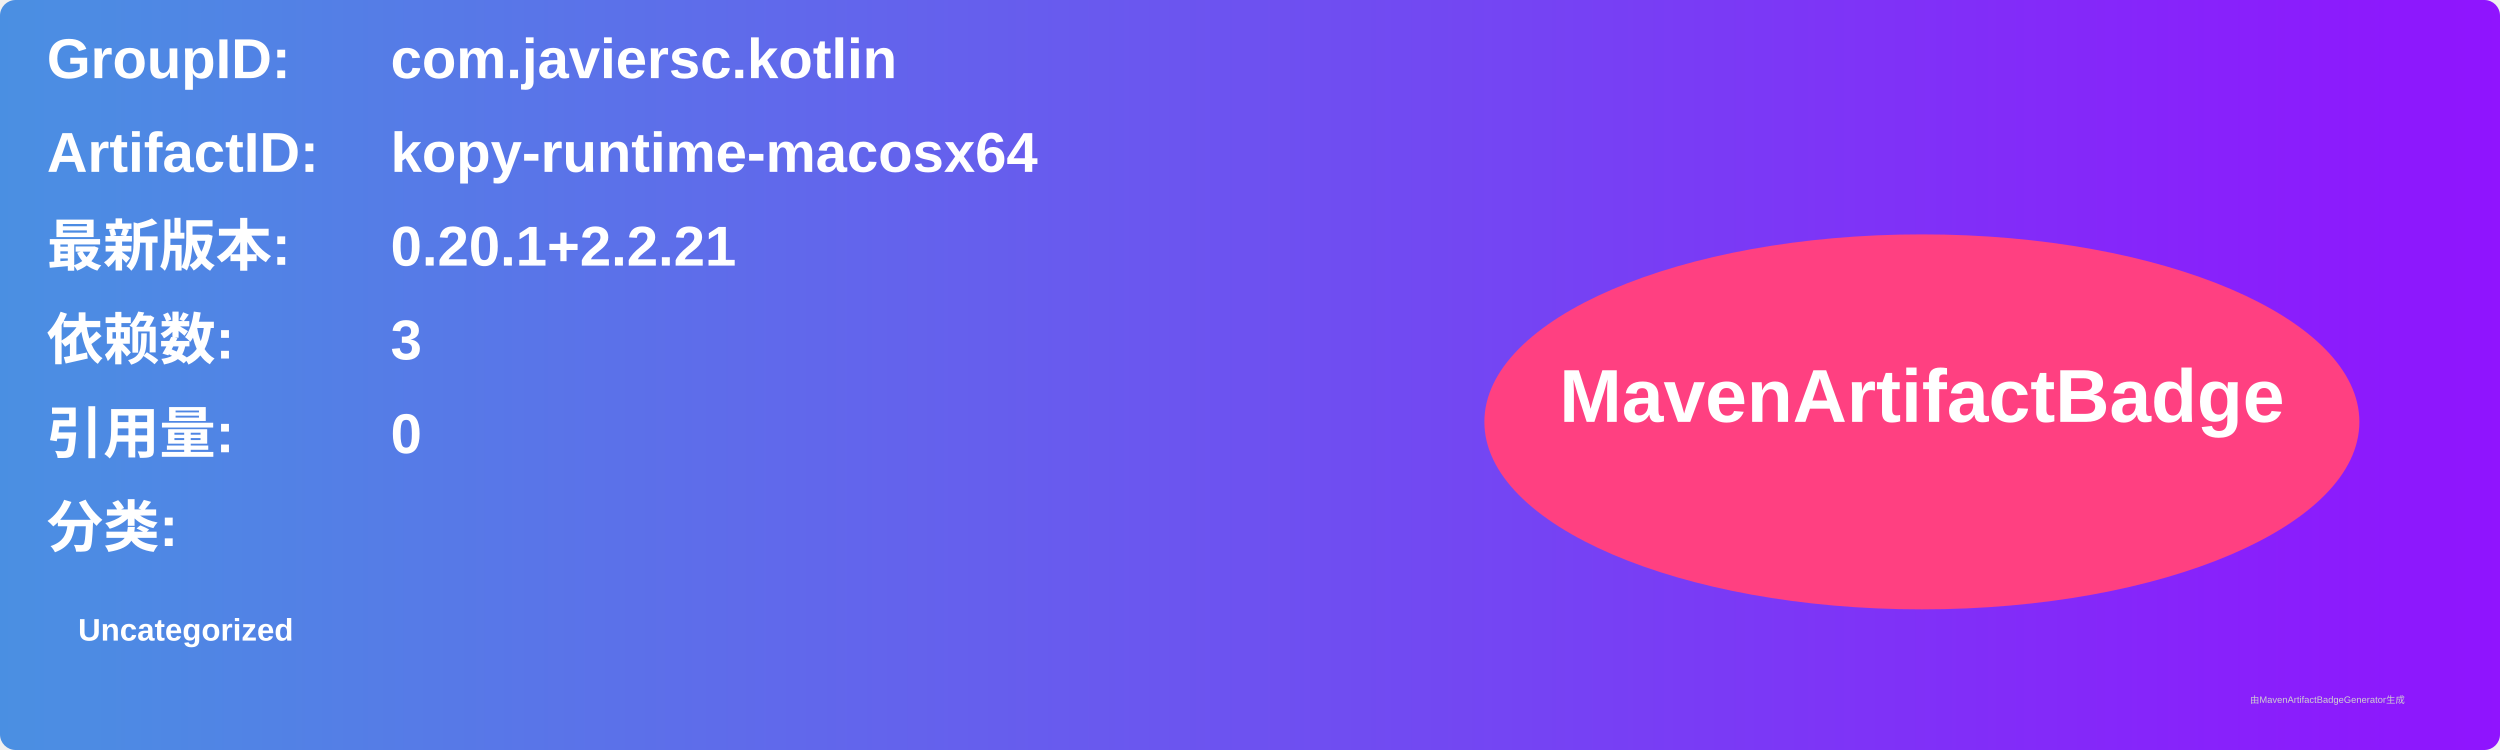
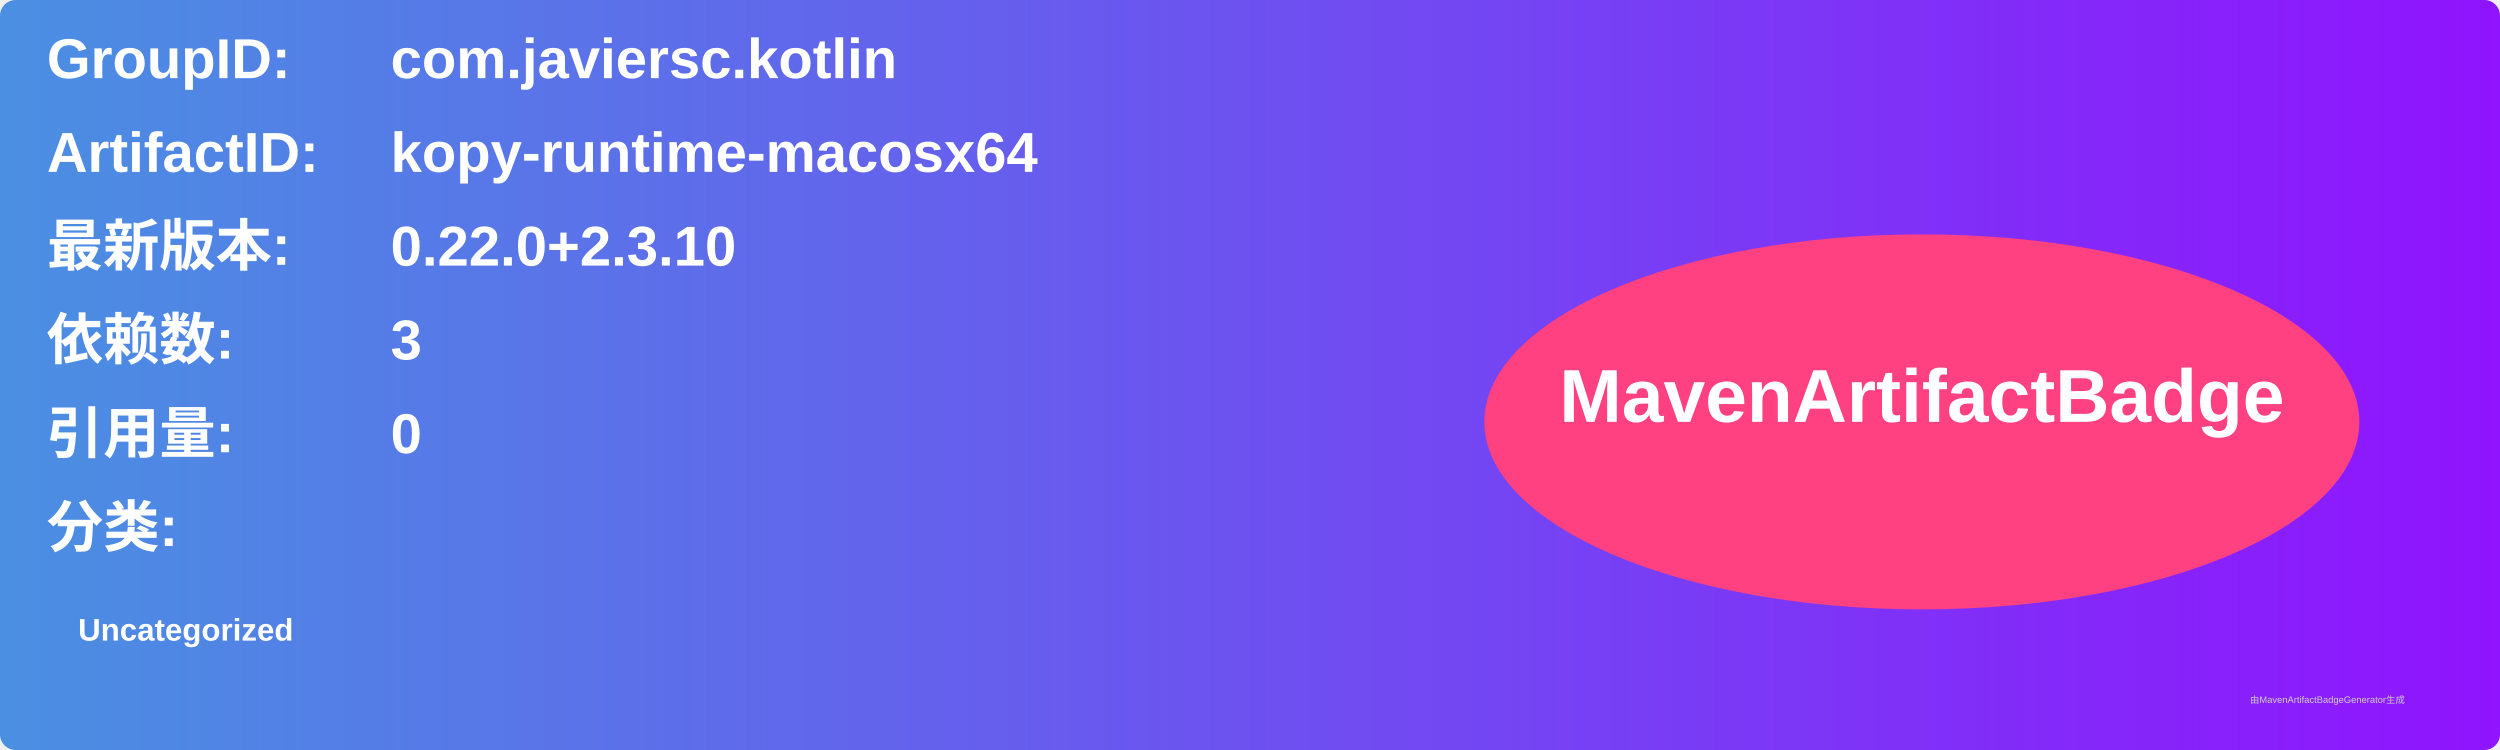
<svg xmlns="http://www.w3.org/2000/svg" width="800" height="240" viewBox="0 0 800 240">
  <linearGradient id="grad" x1="0%" y1="0%" x2="100%" y2="0%">
    <stop offset="0%" stop-color="#4a90e2" />
    <stop offset="100%" stop-color="#9013fe" />
  </linearGradient>
  <rect width="100%" height="100%" rx="5" ry="5" fill="url(#grad)" />
  <g transform="translate(15, 15)">
    <text x="0" y="10" font-family="Arial" font-size="18" fill="white" font-weight="bold" width="260">GroupID:</text>
    <text x="110" y="10" font-family="Arial" font-size="18" fill="white" font-weight="bold" width="460">com.javiersc.kotlin</text>
    <text x="0" y="40" font-family="Arial" font-size="18" fill="white" font-weight="bold" width="260">ArtifactID:</text>
    <text x="110" y="40" font-family="Arial" font-size="18" fill="white" font-weight="bold" width="460">kopy-runtime-macosx64</text>
    <text x="0" y="70" font-family="Arial" font-size="18" fill="white" font-weight="bold">最新版本:</text>
    <text x="110" y="70" font-family="Arial" font-size="18" fill="white" font-weight="bold">
-       <tspan font-weight="bold">0.20.1+2.2.21</tspan>
+       <tspan font-weight="bold">0.22.0+2.3.10</tspan>
    </text>
    <text x="0" y="100" font-family="Arial" font-size="18" fill="white" font-weight="bold">依赖数: </text>
    <text x="110" y="100" font-family="Arial" font-size="18" fill="white">
      <tspan font-weight="bold">3</tspan>
    </text>
    <text x="0" y="130" font-family="Arial" font-size="18" fill="white" font-weight="bold">引用量: </text>
    <text x="110" y="130" font-family="Arial" font-size="18" fill="white">
      <tspan font-weight="bold">0</tspan>
    </text>
    <text x="0" y="160" font-family="Arial" font-size="18" fill="white" font-weight="bold">分类:</text>
    <text x="10" y="190" font-family="Arial" font-size="10" fill="white">
      <tspan font-weight="bold">Uncategorized</tspan>
    </text>
    <ellipse cx="600" cy="120" rx="140" ry="60" fill="#ff4081" />
    <text x="600" y="120" text-anchor="middle" font-family="Arial" font-size="24" fill="white" font-weight="bold">MavenArtifactBadge</text>
  </g>
  <text x="720" y="225" font-family="Arial" font-size="3" fill="#d0d0d0">由MavenArtifactBadgeGenerator生成</text>
</svg>
